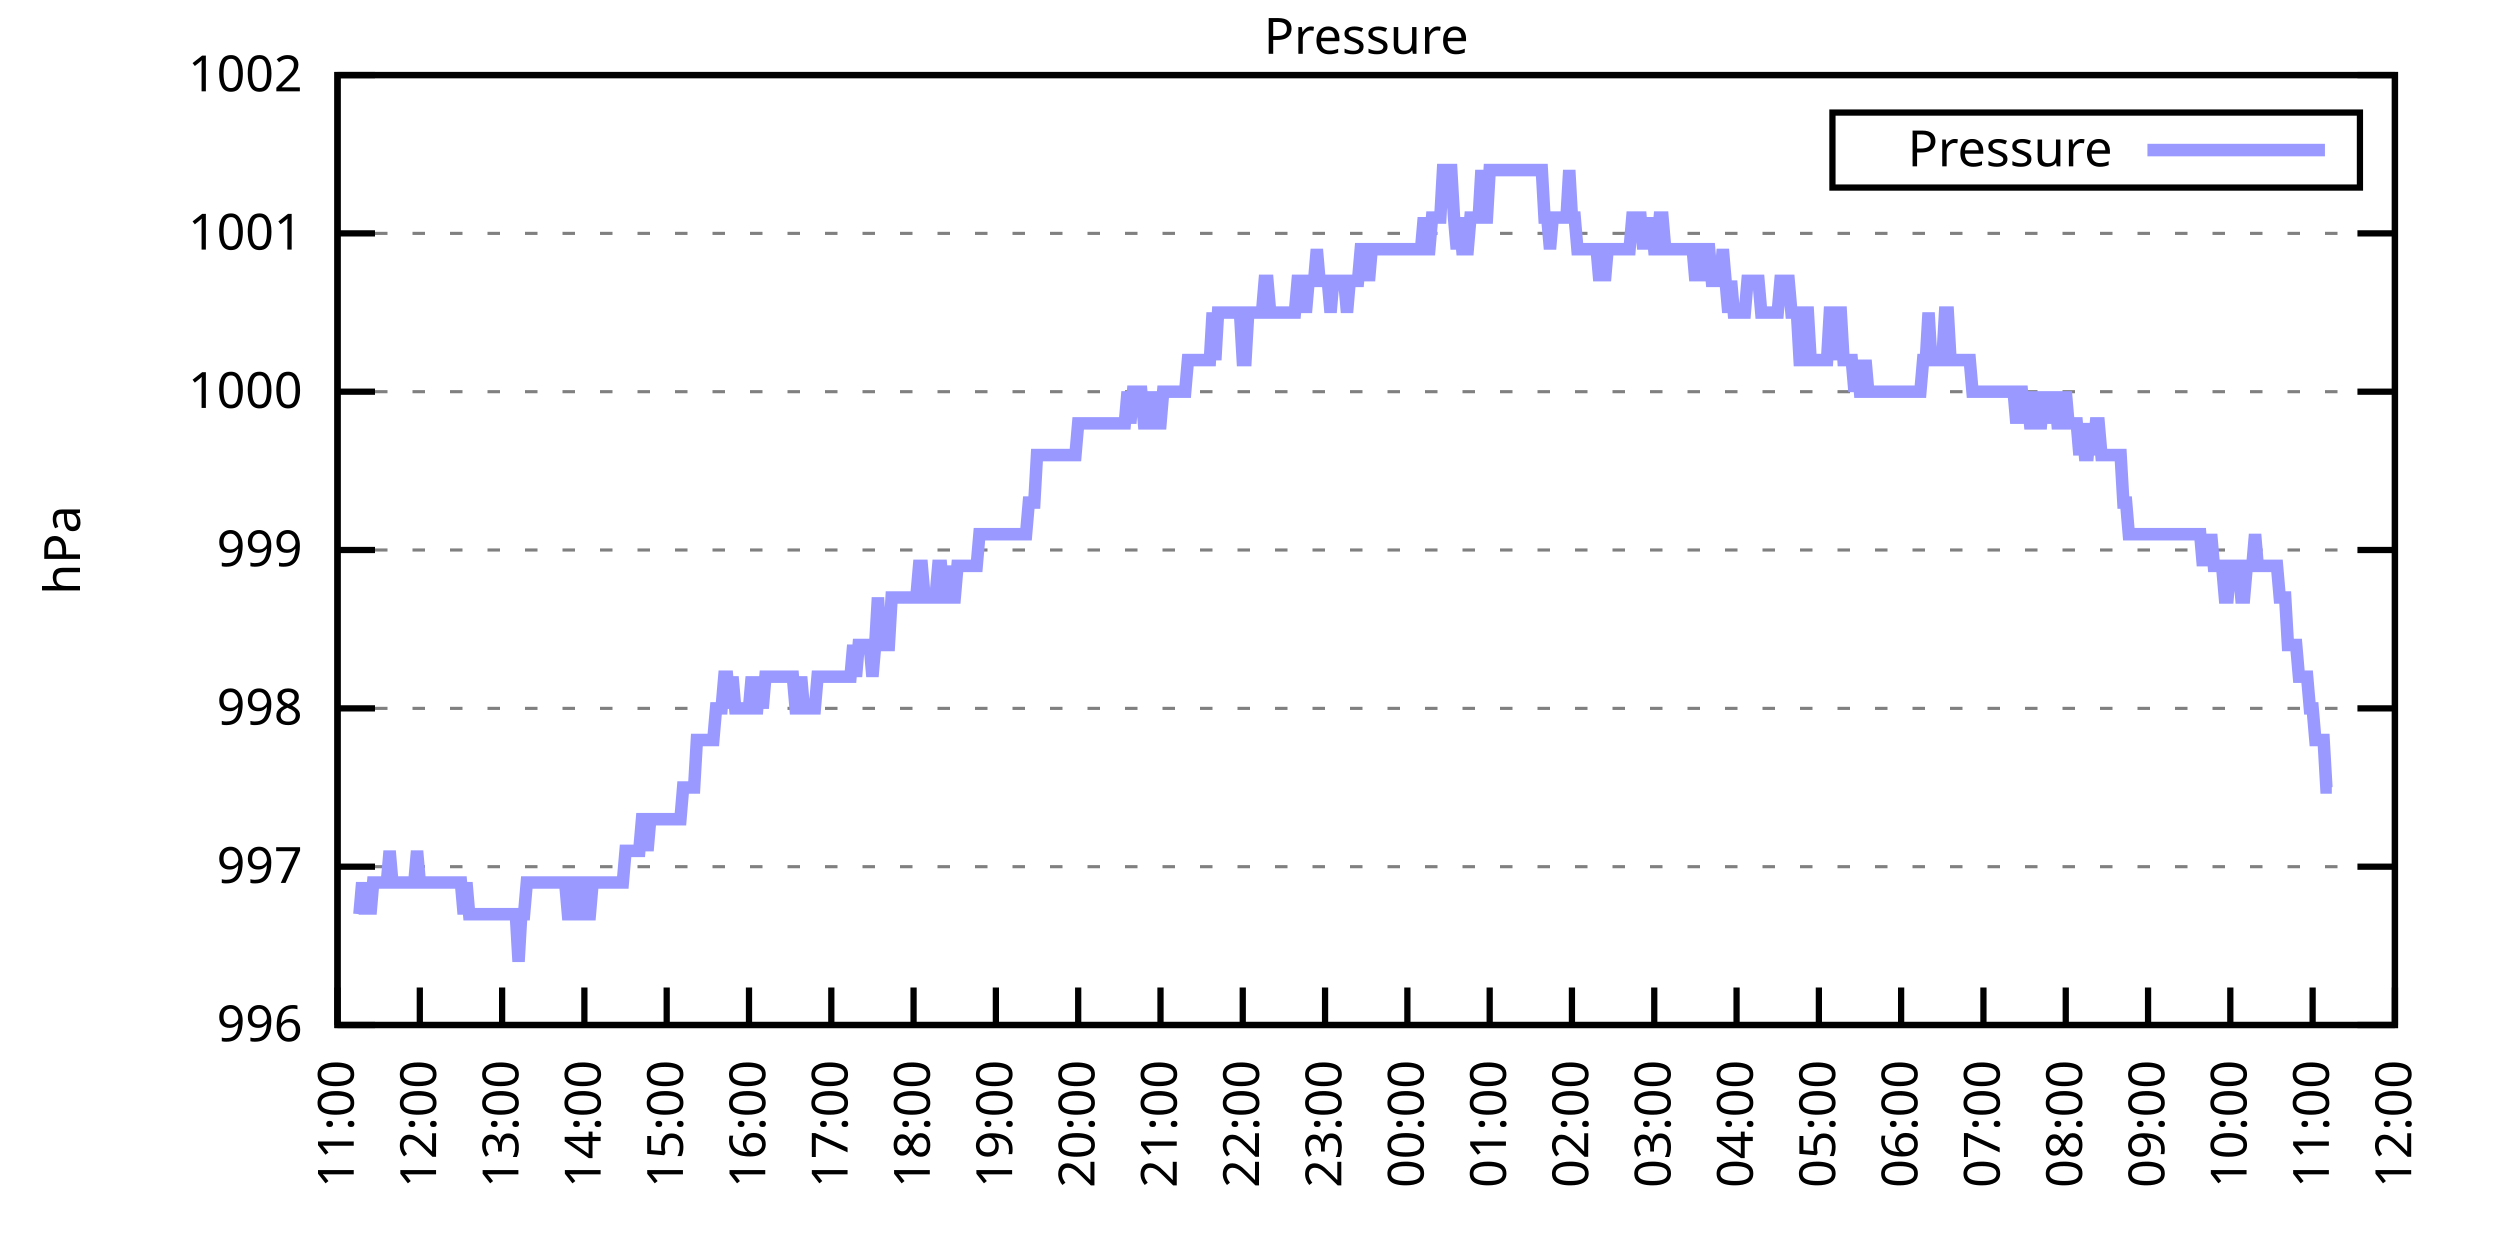
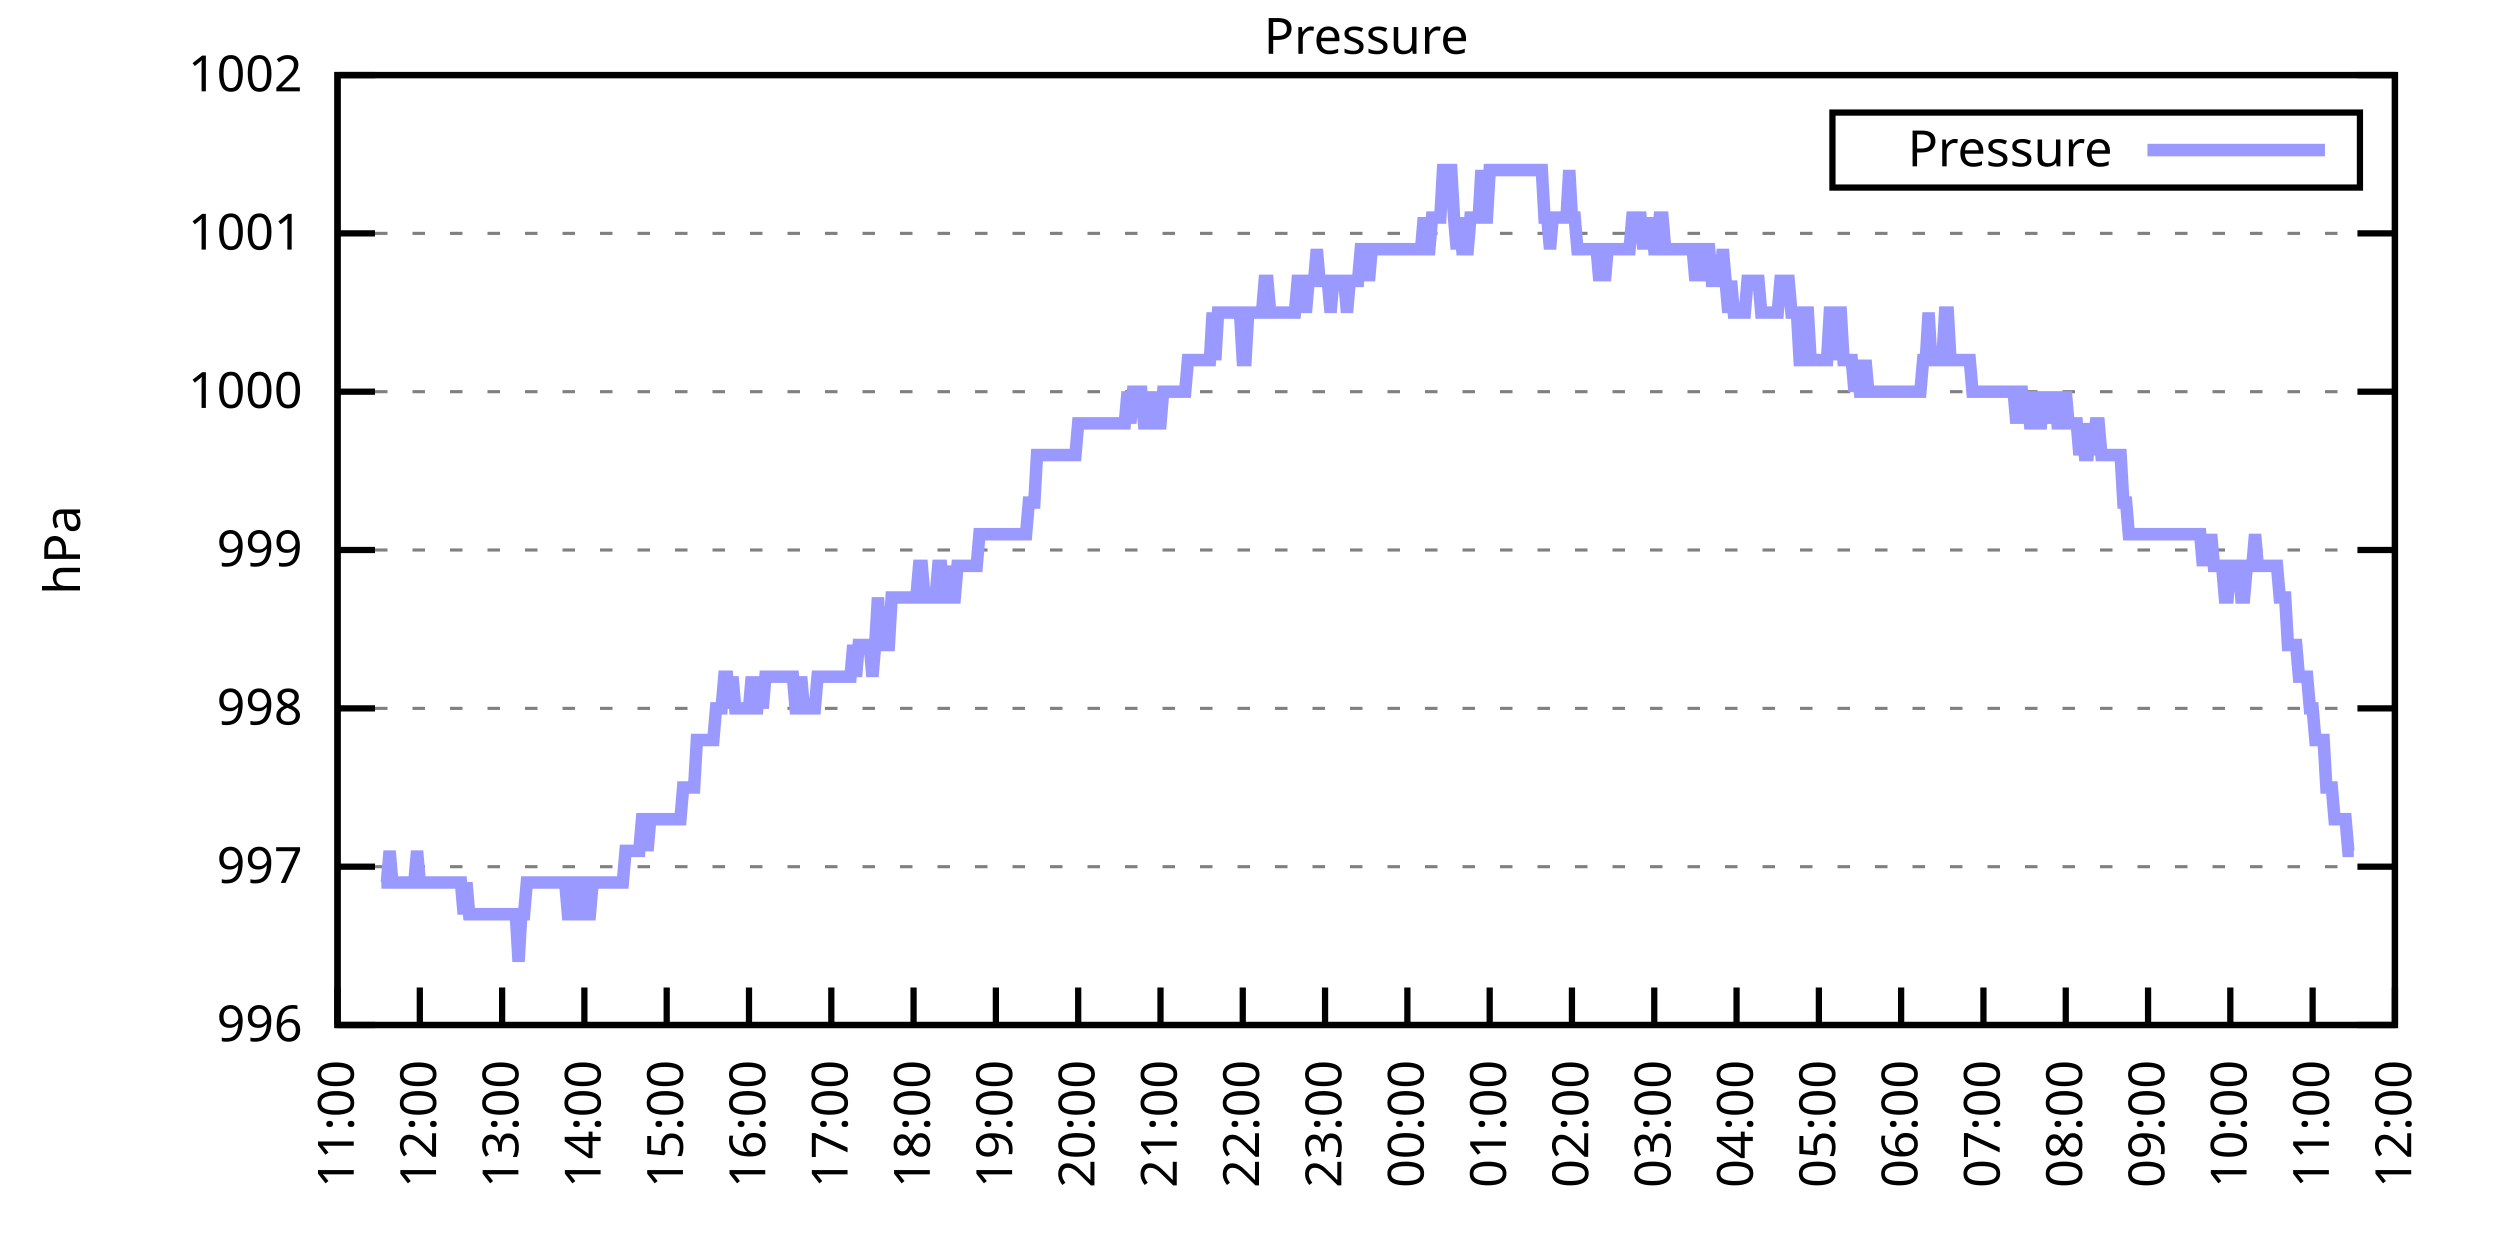
<svg xmlns="http://www.w3.org/2000/svg" xmlns:xlink="http://www.w3.org/1999/xlink" width="400" height="200" viewBox="0 0 400 200">
  <g id="gnuplot_canvas">
    <rect x="0" y="0" width="400" height="200" fill="none" />
    <defs>
      <circle id="gpDot" r="0.5" stroke-width="0.5" stroke="currentColor" />
      <path id="gpPt0" stroke-width="0.333" stroke="currentColor" d="M-1,0 h2 M0,-1 v2" />
      <path id="gpPt1" stroke-width="0.333" stroke="currentColor" d="M-1,-1 L1,1 M1,-1 L-1,1" />
      <path id="gpPt2" stroke-width="0.333" stroke="currentColor" d="M-1,0 L1,0 M0,-1 L0,1 M-1,-1 L1,1 M-1,1 L1,-1" />
      <rect id="gpPt3" stroke-width="0.333" stroke="currentColor" x="-1" y="-1" width="2" height="2" />
      <rect id="gpPt4" stroke-width="0.333" stroke="currentColor" fill="currentColor" x="-1" y="-1" width="2" height="2" />
      <circle id="gpPt5" stroke-width="0.333" stroke="currentColor" cx="0" cy="0" r="1" />
      <use xlink:href="#gpPt5" id="gpPt6" fill="currentColor" stroke="none" />
      <path id="gpPt7" stroke-width="0.333" stroke="currentColor" d="M0,-1.33 L-1.33,0.67 L1.33,0.67 z" />
      <use xlink:href="#gpPt7" id="gpPt8" fill="currentColor" stroke="none" />
      <use xlink:href="#gpPt7" id="gpPt9" stroke="currentColor" transform="rotate(180)" />
      <use xlink:href="#gpPt9" id="gpPt10" fill="currentColor" stroke="none" />
      <use xlink:href="#gpPt3" id="gpPt11" stroke="currentColor" transform="rotate(45)" />
      <use xlink:href="#gpPt11" id="gpPt12" fill="currentColor" stroke="none" />
      <path id="gpPt13" stroke-width="0.333" stroke="currentColor" d="M0,1.330 L1.265,0.411 L0.782,-1.067 L-0.782,-1.076 L-1.265,0.411 z" />
      <use xlink:href="#gpPt13" id="gpPt14" fill="currentColor" stroke="none" />
      <filter id="textbox" filterUnits="objectBoundingBox" x="0" y="0" height="1" width="1">
        <feFlood flood-color="white" flood-opacity="1" result="bgnd" />
        <feComposite in="SourceGraphic" in2="bgnd" operator="atop" />
      </filter>
      <filter id="greybox" filterUnits="objectBoundingBox" x="0" y="0" height="1" width="1">
        <feFlood flood-color="lightgrey" flood-opacity="1" result="grey" />
        <feComposite in="SourceGraphic" in2="grey" operator="atop" />
      </filter>
    </defs>
    <g fill="none" color="white" stroke="currentColor" stroke-width="1.00" stroke-linecap="butt" stroke-linejoin="miter">
</g>
    <g fill="none" color="black" stroke="currentColor" stroke-width="1.00" stroke-linecap="butt" stroke-linejoin="miter">
      <g stroke="none" shape-rendering="crispEdges">
        <polygon fill="rgb(255, 255, 255)" points="54.00,164.00 383.18,164.00 383.18,12.02 54.00,12.02 " />
      </g>
    </g>
    <g fill="none" color="black" stroke="currentColor" stroke-width="1.00" stroke-linecap="butt" stroke-linejoin="miter">
</g>
    <g fill="none" color="black" stroke="black" stroke-width="0.50" stroke-linecap="butt" stroke-linejoin="miter">
</g>
    <g fill="none" color="gray" stroke="currentColor" stroke-width="0.50" stroke-linecap="butt" stroke-linejoin="miter">
      <path stroke="gray" stroke-dasharray="2,4" class="gridline" d="M54.00,164.00 L383.19,164.00  " />
    </g>
    <g fill="none" color="gray" stroke="gray" stroke-width="1.00" stroke-linecap="butt" stroke-linejoin="miter">
</g>
    <g fill="none" color="black" stroke="currentColor" stroke-width="1.00" stroke-linecap="butt" stroke-linejoin="miter">
      <path stroke="black" d="M54.00,164.00 L60.00,164.00 M383.19,164.00 L377.19,164.00  " />
      <g transform="translate(48.40,166.60)" stroke="none" fill="black" font-family="Sans" font-size="8.00" text-anchor="end">
        <text>
          <tspan font-family="Sans"> 996</tspan>
        </text>
      </g>
    </g>
    <g fill="none" color="black" stroke="currentColor" stroke-width="1.00" stroke-linecap="butt" stroke-linejoin="miter">
</g>
    <g fill="none" color="black" stroke="black" stroke-width="0.50" stroke-linecap="butt" stroke-linejoin="miter">
</g>
    <g fill="none" color="gray" stroke="currentColor" stroke-width="0.50" stroke-linecap="butt" stroke-linejoin="miter">
      <path stroke="gray" stroke-dasharray="2,4" class="gridline" d="M54.00,138.67 L383.19,138.67  " />
    </g>
    <g fill="none" color="gray" stroke="gray" stroke-width="1.00" stroke-linecap="butt" stroke-linejoin="miter">
</g>
    <g fill="none" color="black" stroke="currentColor" stroke-width="1.00" stroke-linecap="butt" stroke-linejoin="miter">
      <path stroke="black" d="M54.00,138.67 L60.00,138.67 M383.19,138.67 L377.19,138.67  " />
      <g transform="translate(48.40,141.27)" stroke="none" fill="black" font-family="Sans" font-size="8.00" text-anchor="end">
        <text>
          <tspan font-family="Sans"> 997</tspan>
        </text>
      </g>
    </g>
    <g fill="none" color="black" stroke="currentColor" stroke-width="1.00" stroke-linecap="butt" stroke-linejoin="miter">
</g>
    <g fill="none" color="black" stroke="black" stroke-width="0.50" stroke-linecap="butt" stroke-linejoin="miter">
</g>
    <g fill="none" color="gray" stroke="currentColor" stroke-width="0.50" stroke-linecap="butt" stroke-linejoin="miter">
      <path stroke="gray" stroke-dasharray="2,4" class="gridline" d="M54.00,113.34 L383.19,113.34  " />
    </g>
    <g fill="none" color="gray" stroke="gray" stroke-width="1.00" stroke-linecap="butt" stroke-linejoin="miter">
</g>
    <g fill="none" color="black" stroke="currentColor" stroke-width="1.00" stroke-linecap="butt" stroke-linejoin="miter">
      <path stroke="black" d="M54.00,113.34 L60.00,113.34 M383.19,113.34 L377.19,113.34  " />
      <g transform="translate(48.40,115.94)" stroke="none" fill="black" font-family="Sans" font-size="8.00" text-anchor="end">
        <text>
          <tspan font-family="Sans"> 998</tspan>
        </text>
      </g>
    </g>
    <g fill="none" color="black" stroke="currentColor" stroke-width="1.00" stroke-linecap="butt" stroke-linejoin="miter">
</g>
    <g fill="none" color="black" stroke="black" stroke-width="0.50" stroke-linecap="butt" stroke-linejoin="miter">
</g>
    <g fill="none" color="gray" stroke="currentColor" stroke-width="0.50" stroke-linecap="butt" stroke-linejoin="miter">
      <path stroke="gray" stroke-dasharray="2,4" class="gridline" d="M54.00,88.00 L383.19,88.00  " />
    </g>
    <g fill="none" color="gray" stroke="gray" stroke-width="1.00" stroke-linecap="butt" stroke-linejoin="miter">
</g>
    <g fill="none" color="black" stroke="currentColor" stroke-width="1.00" stroke-linecap="butt" stroke-linejoin="miter">
      <path stroke="black" d="M54.00,88.00 L60.00,88.00 M383.19,88.00 L377.19,88.00  " />
      <g transform="translate(48.40,90.60)" stroke="none" fill="black" font-family="Sans" font-size="8.00" text-anchor="end">
        <text>
          <tspan font-family="Sans"> 999</tspan>
        </text>
      </g>
    </g>
    <g fill="none" color="black" stroke="currentColor" stroke-width="1.00" stroke-linecap="butt" stroke-linejoin="miter">
</g>
    <g fill="none" color="black" stroke="black" stroke-width="0.50" stroke-linecap="butt" stroke-linejoin="miter">
</g>
    <g fill="none" color="gray" stroke="currentColor" stroke-width="0.50" stroke-linecap="butt" stroke-linejoin="miter">
      <path stroke="gray" stroke-dasharray="2,4" class="gridline" d="M54.00,62.67 L383.19,62.67  " />
    </g>
    <g fill="none" color="gray" stroke="gray" stroke-width="1.00" stroke-linecap="butt" stroke-linejoin="miter">
</g>
    <g fill="none" color="black" stroke="currentColor" stroke-width="1.00" stroke-linecap="butt" stroke-linejoin="miter">
      <path stroke="black" d="M54.00,62.67 L60.00,62.67 M383.19,62.67 L377.19,62.67  " />
      <g transform="translate(48.40,65.27)" stroke="none" fill="black" font-family="Sans" font-size="8.00" text-anchor="end">
        <text>
          <tspan font-family="Sans"> 1000</tspan>
        </text>
      </g>
    </g>
    <g fill="none" color="black" stroke="currentColor" stroke-width="1.00" stroke-linecap="butt" stroke-linejoin="miter">
</g>
    <g fill="none" color="black" stroke="black" stroke-width="0.50" stroke-linecap="butt" stroke-linejoin="miter">
</g>
    <g fill="none" color="gray" stroke="currentColor" stroke-width="0.50" stroke-linecap="butt" stroke-linejoin="miter">
      <path stroke="gray" stroke-dasharray="2,4" class="gridline" d="M54.00,37.34 L383.19,37.34  " />
    </g>
    <g fill="none" color="gray" stroke="gray" stroke-width="1.00" stroke-linecap="butt" stroke-linejoin="miter">
</g>
    <g fill="none" color="black" stroke="currentColor" stroke-width="1.00" stroke-linecap="butt" stroke-linejoin="miter">
      <path stroke="black" d="M54.00,37.34 L60.00,37.34 M383.19,37.34 L377.19,37.34  " />
      <g transform="translate(48.40,39.94)" stroke="none" fill="black" font-family="Sans" font-size="8.00" text-anchor="end">
        <text>
          <tspan font-family="Sans"> 1001</tspan>
        </text>
      </g>
    </g>
    <g fill="none" color="black" stroke="currentColor" stroke-width="1.00" stroke-linecap="butt" stroke-linejoin="miter">
</g>
    <g fill="none" color="black" stroke="black" stroke-width="0.50" stroke-linecap="butt" stroke-linejoin="miter">
</g>
    <g fill="none" color="gray" stroke="currentColor" stroke-width="0.50" stroke-linecap="butt" stroke-linejoin="miter">
      <path stroke="gray" stroke-dasharray="2,4" class="gridline" d="M54.00,12.01 L383.19,12.01  " />
    </g>
    <g fill="none" color="gray" stroke="gray" stroke-width="1.00" stroke-linecap="butt" stroke-linejoin="miter">
</g>
    <g fill="none" color="black" stroke="currentColor" stroke-width="1.00" stroke-linecap="butt" stroke-linejoin="miter">
      <path stroke="black" d="M54.00,12.01 L60.00,12.01 M383.19,12.01 L377.19,12.01  " />
      <g transform="translate(48.40,14.61)" stroke="none" fill="black" font-family="Sans" font-size="8.00" text-anchor="end">
        <text>
          <tspan font-family="Sans"> 1002</tspan>
        </text>
      </g>
    </g>
    <g fill="none" color="black" stroke="currentColor" stroke-width="1.00" stroke-linecap="butt" stroke-linejoin="miter">
      <path stroke="black" d="M54.00,164.00 L54.00,158.00  " />
      <g transform="translate(56.60,169.60) rotate(270.00)" stroke="none" fill="black" font-family="Sans" font-size="8.00" text-anchor="end">
        <text>
          <tspan font-family="Sans">11:00</tspan>
        </text>
      </g>
    </g>
    <g fill="none" color="black" stroke="currentColor" stroke-width="1.00" stroke-linecap="butt" stroke-linejoin="miter">
      <path stroke="black" d="M67.17,164.00 L67.17,158.00  " />
      <g transform="translate(69.77,169.60) rotate(270.00)" stroke="none" fill="black" font-family="Sans" font-size="8.00" text-anchor="end">
        <text>
          <tspan font-family="Sans">12:00</tspan>
        </text>
      </g>
    </g>
    <g fill="none" color="black" stroke="currentColor" stroke-width="1.00" stroke-linecap="butt" stroke-linejoin="miter">
      <path stroke="black" d="M80.34,164.00 L80.34,158.00  " />
      <g transform="translate(82.94,169.60) rotate(270.00)" stroke="none" fill="black" font-family="Sans" font-size="8.00" text-anchor="end">
        <text>
          <tspan font-family="Sans">13:00</tspan>
        </text>
      </g>
    </g>
    <g fill="none" color="black" stroke="currentColor" stroke-width="1.00" stroke-linecap="butt" stroke-linejoin="miter">
      <path stroke="black" d="M93.50,164.00 L93.50,158.00  " />
      <g transform="translate(96.10,169.60) rotate(270.00)" stroke="none" fill="black" font-family="Sans" font-size="8.00" text-anchor="end">
        <text>
          <tspan font-family="Sans">14:00</tspan>
        </text>
      </g>
    </g>
    <g fill="none" color="black" stroke="currentColor" stroke-width="1.00" stroke-linecap="butt" stroke-linejoin="miter">
      <path stroke="black" d="M106.67,164.00 L106.67,158.00  " />
      <g transform="translate(109.27,169.60) rotate(270.00)" stroke="none" fill="black" font-family="Sans" font-size="8.00" text-anchor="end">
        <text>
          <tspan font-family="Sans">15:00</tspan>
        </text>
      </g>
    </g>
    <g fill="none" color="black" stroke="currentColor" stroke-width="1.00" stroke-linecap="butt" stroke-linejoin="miter">
      <path stroke="black" d="M119.84,164.00 L119.84,158.00  " />
      <g transform="translate(122.44,169.60) rotate(270.00)" stroke="none" fill="black" font-family="Sans" font-size="8.00" text-anchor="end">
        <text>
          <tspan font-family="Sans">16:00</tspan>
        </text>
      </g>
    </g>
    <g fill="none" color="black" stroke="currentColor" stroke-width="1.00" stroke-linecap="butt" stroke-linejoin="miter">
      <path stroke="black" d="M133.01,164.00 L133.01,158.00  " />
      <g transform="translate(135.61,169.60) rotate(270.00)" stroke="none" fill="black" font-family="Sans" font-size="8.00" text-anchor="end">
        <text>
          <tspan font-family="Sans">17:00</tspan>
        </text>
      </g>
    </g>
    <g fill="none" color="black" stroke="currentColor" stroke-width="1.00" stroke-linecap="butt" stroke-linejoin="miter">
      <path stroke="black" d="M146.17,164.00 L146.17,158.00  " />
      <g transform="translate(148.77,169.60) rotate(270.00)" stroke="none" fill="black" font-family="Sans" font-size="8.00" text-anchor="end">
        <text>
          <tspan font-family="Sans">18:00</tspan>
        </text>
      </g>
    </g>
    <g fill="none" color="black" stroke="currentColor" stroke-width="1.00" stroke-linecap="butt" stroke-linejoin="miter">
      <path stroke="black" d="M159.34,164.00 L159.34,158.00  " />
      <g transform="translate(161.94,169.60) rotate(270.00)" stroke="none" fill="black" font-family="Sans" font-size="8.00" text-anchor="end">
        <text>
          <tspan font-family="Sans">19:00</tspan>
        </text>
      </g>
    </g>
    <g fill="none" color="black" stroke="currentColor" stroke-width="1.00" stroke-linecap="butt" stroke-linejoin="miter">
      <path stroke="black" d="M172.51,164.00 L172.51,158.00  " />
      <g transform="translate(175.11,169.60) rotate(270.00)" stroke="none" fill="black" font-family="Sans" font-size="8.00" text-anchor="end">
        <text>
          <tspan font-family="Sans">20:00</tspan>
        </text>
      </g>
    </g>
    <g fill="none" color="black" stroke="currentColor" stroke-width="1.00" stroke-linecap="butt" stroke-linejoin="miter">
      <path stroke="black" d="M185.68,164.00 L185.68,158.00  " />
      <g transform="translate(188.28,169.60) rotate(270.00)" stroke="none" fill="black" font-family="Sans" font-size="8.00" text-anchor="end">
        <text>
          <tspan font-family="Sans">21:00</tspan>
        </text>
      </g>
    </g>
    <g fill="none" color="black" stroke="currentColor" stroke-width="1.00" stroke-linecap="butt" stroke-linejoin="miter">
      <path stroke="black" d="M198.84,164.00 L198.84,158.00  " />
      <g transform="translate(201.44,169.60) rotate(270.00)" stroke="none" fill="black" font-family="Sans" font-size="8.00" text-anchor="end">
        <text>
          <tspan font-family="Sans">22:00</tspan>
        </text>
      </g>
    </g>
    <g fill="none" color="black" stroke="currentColor" stroke-width="1.00" stroke-linecap="butt" stroke-linejoin="miter">
      <path stroke="black" d="M212.01,164.00 L212.01,158.00  " />
      <g transform="translate(214.61,169.60) rotate(270.00)" stroke="none" fill="black" font-family="Sans" font-size="8.00" text-anchor="end">
        <text>
          <tspan font-family="Sans">23:00</tspan>
        </text>
      </g>
    </g>
    <g fill="none" color="black" stroke="currentColor" stroke-width="1.00" stroke-linecap="butt" stroke-linejoin="miter">
      <path stroke="black" d="M225.18,164.00 L225.18,158.00  " />
      <g transform="translate(227.78,169.60) rotate(270.00)" stroke="none" fill="black" font-family="Sans" font-size="8.00" text-anchor="end">
        <text>
          <tspan font-family="Sans">00:00</tspan>
        </text>
      </g>
    </g>
    <g fill="none" color="black" stroke="currentColor" stroke-width="1.00" stroke-linecap="butt" stroke-linejoin="miter">
      <path stroke="black" d="M238.35,164.00 L238.35,158.00  " />
      <g transform="translate(240.95,169.60) rotate(270.00)" stroke="none" fill="black" font-family="Sans" font-size="8.00" text-anchor="end">
        <text>
          <tspan font-family="Sans">01:00</tspan>
        </text>
      </g>
    </g>
    <g fill="none" color="black" stroke="currentColor" stroke-width="1.00" stroke-linecap="butt" stroke-linejoin="miter">
      <path stroke="black" d="M251.51,164.00 L251.51,158.00  " />
      <g transform="translate(254.11,169.60) rotate(270.00)" stroke="none" fill="black" font-family="Sans" font-size="8.00" text-anchor="end">
        <text>
          <tspan font-family="Sans">02:00</tspan>
        </text>
      </g>
    </g>
    <g fill="none" color="black" stroke="currentColor" stroke-width="1.00" stroke-linecap="butt" stroke-linejoin="miter">
      <path stroke="black" d="M264.68,164.00 L264.68,158.00  " />
      <g transform="translate(267.28,169.60) rotate(270.00)" stroke="none" fill="black" font-family="Sans" font-size="8.00" text-anchor="end">
        <text>
          <tspan font-family="Sans">03:00</tspan>
        </text>
      </g>
    </g>
    <g fill="none" color="black" stroke="currentColor" stroke-width="1.00" stroke-linecap="butt" stroke-linejoin="miter">
      <path stroke="black" d="M277.85,164.00 L277.85,158.00  " />
      <g transform="translate(280.45,169.60) rotate(270.00)" stroke="none" fill="black" font-family="Sans" font-size="8.00" text-anchor="end">
        <text>
          <tspan font-family="Sans">04:00</tspan>
        </text>
      </g>
    </g>
    <g fill="none" color="black" stroke="currentColor" stroke-width="1.00" stroke-linecap="butt" stroke-linejoin="miter">
      <path stroke="black" d="M291.02,164.00 L291.02,158.00  " />
      <g transform="translate(293.62,169.60) rotate(270.00)" stroke="none" fill="black" font-family="Sans" font-size="8.00" text-anchor="end">
        <text>
          <tspan font-family="Sans">05:00</tspan>
        </text>
      </g>
    </g>
    <g fill="none" color="black" stroke="currentColor" stroke-width="1.00" stroke-linecap="butt" stroke-linejoin="miter">
      <path stroke="black" d="M304.18,164.00 L304.18,158.00  " />
      <g transform="translate(306.78,169.60) rotate(270.00)" stroke="none" fill="black" font-family="Sans" font-size="8.00" text-anchor="end">
        <text>
          <tspan font-family="Sans">06:00</tspan>
        </text>
      </g>
    </g>
    <g fill="none" color="black" stroke="currentColor" stroke-width="1.00" stroke-linecap="butt" stroke-linejoin="miter">
      <path stroke="black" d="M317.35,164.00 L317.35,158.00  " />
      <g transform="translate(319.95,169.60) rotate(270.00)" stroke="none" fill="black" font-family="Sans" font-size="8.00" text-anchor="end">
        <text>
          <tspan font-family="Sans">07:00</tspan>
        </text>
      </g>
    </g>
    <g fill="none" color="black" stroke="currentColor" stroke-width="1.00" stroke-linecap="butt" stroke-linejoin="miter">
      <path stroke="black" d="M330.52,164.00 L330.52,158.00  " />
      <g transform="translate(333.12,169.60) rotate(270.00)" stroke="none" fill="black" font-family="Sans" font-size="8.00" text-anchor="end">
        <text>
          <tspan font-family="Sans">08:00</tspan>
        </text>
      </g>
    </g>
    <g fill="none" color="black" stroke="currentColor" stroke-width="1.00" stroke-linecap="butt" stroke-linejoin="miter">
      <path stroke="black" d="M343.69,164.00 L343.69,158.00  " />
      <g transform="translate(346.29,169.60) rotate(270.00)" stroke="none" fill="black" font-family="Sans" font-size="8.00" text-anchor="end">
        <text>
          <tspan font-family="Sans">09:00</tspan>
        </text>
      </g>
    </g>
    <g fill="none" color="black" stroke="currentColor" stroke-width="1.00" stroke-linecap="butt" stroke-linejoin="miter">
      <path stroke="black" d="M356.85,164.00 L356.85,158.00  " />
      <g transform="translate(359.45,169.60) rotate(270.00)" stroke="none" fill="black" font-family="Sans" font-size="8.00" text-anchor="end">
        <text>
          <tspan font-family="Sans">10:00</tspan>
        </text>
      </g>
    </g>
    <g fill="none" color="black" stroke="currentColor" stroke-width="1.00" stroke-linecap="butt" stroke-linejoin="miter">
      <path stroke="black" d="M370.02,164.00 L370.02,158.00  " />
      <g transform="translate(372.62,169.60) rotate(270.00)" stroke="none" fill="black" font-family="Sans" font-size="8.00" text-anchor="end">
        <text>
          <tspan font-family="Sans">11:00</tspan>
        </text>
      </g>
    </g>
    <g fill="none" color="black" stroke="currentColor" stroke-width="1.00" stroke-linecap="butt" stroke-linejoin="miter">
      <path stroke="black" d="M383.19,164.00 L383.19,158.00  " />
      <g transform="translate(385.79,169.60) rotate(270.00)" stroke="none" fill="black" font-family="Sans" font-size="8.00" text-anchor="end">
        <text>
          <tspan font-family="Sans">12:00</tspan>
        </text>
      </g>
    </g>
    <g fill="none" color="black" stroke="currentColor" stroke-width="1.00" stroke-linecap="butt" stroke-linejoin="miter">
</g>
    <g fill="none" color="black" stroke="currentColor" stroke-width="1.00" stroke-linecap="butt" stroke-linejoin="miter">
      <path stroke="black" d="M54.00,12.01 L54.00,164.00 L383.19,164.00 L383.19,12.01 L54.00,12.01 Z  " />
    </g>
    <g fill="none" color="black" stroke="currentColor" stroke-width="1.00" stroke-linecap="butt" stroke-linejoin="miter">
</g>
    <g fill="none" color="black" stroke="currentColor" stroke-width="1.00" stroke-linecap="butt" stroke-linejoin="miter">
      <path stroke="black" d="M293.19,30.01 L293.19,18.01 L377.59,18.01 L377.59,30.01 L293.19,30.01 Z  " />
    </g>
    <g id="Pressure_plot_1">
      <g fill="none" color="white" stroke="black" stroke-width="2.00" stroke-linecap="butt" stroke-linejoin="miter">
</g>
      <g fill="none" color="black" stroke="currentColor" stroke-width="2.00" stroke-linecap="butt" stroke-linejoin="miter">
        <g transform="translate(337.99,26.61)" stroke="none" fill="black" font-family="Sans" font-size="8.00" text-anchor="end">
          <text>
            <tspan font-family="Sans">Pressure</tspan>
          </text>
        </g>
      </g>
      <g fill="none" color="black" stroke="currentColor" stroke-width="2.00" stroke-linecap="butt" stroke-linejoin="miter">
-         <path stroke="rgb(153, 153, 255)" d="M343.59,24.01 L371.99,24.01 M57.51,146.27 L57.95,141.20 L58.39,146.27 L58.83,141.20 L59.27,146.27 L59.71,141.20   L60.14,141.20 L60.58,141.20 L61.02,141.20 L61.46,141.20 L61.90,141.20 L62.34,136.14 L62.78,141.20 L63.22,141.20   L63.66,141.20 L64.10,141.20 L64.53,141.20 L64.97,141.20 L65.41,141.20 L65.85,141.20 L66.29,141.20 L66.73,136.14   L67.17,141.20 L67.61,141.20 L68.05,141.20 L68.48,141.20 L68.92,141.20 L69.36,141.20 L69.80,141.20 L70.24,141.20   L70.68,141.20 L71.12,141.20 L71.56,141.20 L72.00,141.20 L72.43,141.20 L72.87,141.20 L73.31,141.20 L73.75,141.20   L74.19,146.27 L74.63,141.20 L75.07,146.27 L75.51,146.27 L75.95,146.27 L76.38,146.27 L76.82,146.27 L77.26,146.27   L77.70,146.27 L78.14,146.27 L78.58,146.27 L79.02,146.27 L79.46,146.27 L79.90,146.27 L80.34,146.27 L80.77,146.27   L81.21,146.27 L81.65,146.27 L82.09,146.27 L82.53,146.27 L82.97,153.87 L83.41,146.27 L83.85,146.27 L84.29,141.20   L84.72,141.20 L85.16,141.20 L85.60,141.20 L86.04,141.20 L86.48,141.20 L86.92,141.20 L87.36,141.20 L87.80,141.20   L88.24,141.20 L88.67,141.20 L89.11,141.20 L89.55,141.20 L89.99,141.20 L90.43,141.20 L90.87,146.27 L91.31,146.27   L91.75,146.27 L92.19,141.20 L92.62,141.20 L93.06,141.20 L93.50,146.27 L93.94,146.27 L94.38,146.27 L94.82,141.20   L95.26,141.20 L95.70,141.20 L96.14,141.20 L96.58,141.20 L97.01,141.20 L97.45,141.20 L97.89,141.20 L98.33,141.20   L98.77,141.20 L99.21,141.20 L99.65,141.20 L100.09,136.14 L100.53,136.14 L100.96,136.14 L101.40,136.14 L101.84,136.14   L102.28,136.14 L102.72,131.07 L103.16,131.07 L103.60,136.14 L104.04,131.07 L104.48,131.07 L104.91,131.07 L105.35,131.07   L105.79,131.07 L106.23,131.07 L106.67,131.07 L107.11,131.07 L107.55,131.07 L107.99,131.07 L108.43,131.07 L108.87,131.07   L109.30,126.00 L109.74,126.00 L110.18,126.00 L110.62,126.00 L111.06,126.00 L111.50,118.40 L111.94,118.40 L112.38,118.40   L112.82,118.40 L113.25,118.40 L113.69,118.40 L114.13,118.40 L114.57,113.34 L115.01,113.34 L115.45,113.34 L115.89,108.27   L116.33,108.27 L116.77,113.34 L117.20,108.27 L117.64,113.34 L118.08,113.34 L118.52,113.34 L118.96,113.34 L119.40,113.34   L119.84,113.34 L120.28,108.27 L120.72,113.34 L121.15,113.34 L121.59,108.27 L122.03,113.34 L122.47,108.27 L122.91,108.27   L123.35,108.27 L123.79,108.27 L124.23,108.27 L124.67,108.27 L125.11,108.27 L125.54,108.27 L125.98,108.27 L126.42,108.27   L126.86,108.27 L127.30,113.34 L127.74,113.34 L128.18,108.27 L128.62,113.34 L129.06,113.34 L129.49,113.34 L129.93,113.34   L130.37,113.34 L130.81,108.27 L131.25,108.27 L131.69,108.27 L132.13,108.27 L132.57,108.27 L133.01,108.27 L133.44,108.27   L133.88,108.27 L134.32,108.27 L134.76,108.27 L135.20,108.27 L135.64,108.27 L136.08,108.27 L136.52,103.20 L136.96,108.27   L137.39,103.20 L137.83,103.20 L138.27,103.20 L138.71,103.20 L139.15,103.20 L139.59,108.27 L140.03,103.20 L140.47,95.60   L140.91,103.20 L141.35,103.20 L141.78,103.20 L142.22,103.20 L142.66,95.60 L143.10,95.60 L143.54,95.60 L143.98,95.60   L144.42,95.60 L144.86,95.60 L145.30,95.60 L145.73,95.60 L146.17,95.60 L146.61,95.60 L147.05,90.54 L147.49,90.54   L147.93,95.60 L148.37,95.60 L148.81,95.60 L149.25,95.60 L149.68,95.60 L150.12,90.54 L150.56,90.54 L151.00,95.60   L151.44,95.60 L151.88,90.54 L152.32,95.60 L152.76,95.60 L153.20,90.54 L153.63,90.54 L154.07,90.54 L154.51,90.54   L154.95,90.54 L155.39,90.54 L155.83,90.54 L156.27,90.54 L156.71,85.47 L157.15,85.47 L157.59,85.47 L158.02,85.47   L158.46,85.47 L158.90,85.47 L159.34,85.47 L159.78,85.47 L160.22,85.47 L160.66,85.47 L161.10,85.47 L161.54,85.47   L161.97,85.47 L162.41,85.47 L162.85,85.47 L163.29,85.47 L163.73,85.47 L164.17,85.47 L164.61,80.41 L165.05,80.41   L165.49,80.41 L165.92,72.81 L166.36,72.81 L166.80,72.81 L167.24,72.81 L167.68,72.81 L168.12,72.81 L168.56,72.81   L169.00,72.81 L169.44,72.81 L169.87,72.81 L170.31,72.81 L170.75,72.81 L171.19,72.81 L171.63,72.81 L172.07,72.81   L172.51,67.74 L172.95,67.74 L173.39,67.74 L173.83,67.74 L174.26,67.74 L174.70,67.74 L175.14,67.74 L175.58,67.74   L176.02,67.74 L176.46,67.74 L176.90,67.74 L177.34,67.74 L177.78,67.74 L178.21,67.74 L178.65,67.74 L179.09,67.74   L179.53,67.74 L179.97,67.74 L180.41,62.67 L180.85,67.74 L181.29,62.67 L181.73,62.67 L182.16,62.67 L182.60,62.67   L183.04,67.74 L183.48,67.74 L183.92,67.74 L184.36,62.67 L184.80,67.74 L185.24,67.74 L185.68,67.74 L186.11,62.67   L186.55,62.67 L186.99,62.67 L187.43,62.67 L187.87,62.67 L188.31,62.67 L188.75,62.67 L189.19,62.67 L189.63,62.67   L190.07,57.61 L190.50,57.61 L190.94,57.61 L191.38,57.61 L191.82,57.61 L192.26,57.61 L192.70,57.61 L193.14,57.61   L193.58,57.61 L194.02,50.01 L194.45,57.61 L194.89,50.01 L195.33,50.01 L195.77,50.01 L196.21,50.01 L196.65,50.01   L197.09,50.01 L197.53,50.01 L197.97,50.01 L198.40,50.01 L198.84,57.61 L199.28,57.61 L199.72,50.01 L200.16,50.01   L200.60,50.01 L201.04,50.01 L201.48,50.01 L201.92,50.01 L202.35,44.94 L202.79,44.94 L203.23,50.01 L203.67,50.01   L204.11,50.01 L204.55,50.01 L204.99,50.01 L205.43,50.01 L205.87,50.01 L206.31,50.01 L206.74,50.01 L207.18,50.01   L207.62,44.94 L208.06,44.94 L208.50,44.94 L208.94,50.01 L209.38,44.94 L209.82,44.94 L210.26,44.94 L210.69,39.87   L211.13,44.94 L211.57,44.94 L212.01,44.94 L212.45,44.94 L212.89,50.01 L213.33,44.94 L213.77,44.94 L214.21,44.94   L214.64,44.94 L215.08,44.94 L215.52,50.01 L215.96,44.94 L216.40,44.94 L216.84,44.94 L217.28,44.94 L217.72,39.87   L218.16,39.87 L218.60,39.87 L219.03,44.94 L219.47,39.87 L219.91,39.87 L220.35,39.87 L220.79,39.87 L221.23,39.87   L221.67,39.87 L222.11,39.87 L222.55,39.87 L222.98,39.87 L223.42,39.87 L223.86,39.87 L224.30,39.87 L224.74,39.87   L225.18,39.87 L225.62,39.87 L226.06,39.87 L226.50,39.87 L226.93,39.87 L227.37,39.87 L227.81,34.81 L228.25,39.87   L228.69,39.87 L229.13,34.81 L229.57,34.81 L230.01,34.81 L230.45,34.81 L230.88,27.21 L231.32,27.21 L231.76,27.21   L232.20,27.21 L232.64,34.81 L233.08,39.87 L233.52,34.81 L233.96,39.87 L234.40,39.87 L234.84,39.87 L235.27,34.81   L235.71,34.81 L236.15,34.81 L236.59,34.81 L237.03,27.21 L237.47,34.81 L237.91,34.81 L238.35,27.21 L238.79,27.21   L239.22,27.21 L239.66,27.21 L240.10,27.21 L240.54,27.21 L240.98,27.21 L241.42,27.21 L241.86,27.21 L242.30,27.21   L242.74,27.21 L243.17,27.21 L243.61,27.21 L244.05,27.21 L244.49,27.21 L244.93,27.21 L245.37,27.21 L245.81,27.21   L246.25,27.21 L246.69,27.21 L247.12,34.81 L247.56,34.81 L248.00,39.87 L248.44,34.81 L248.88,34.81 L249.32,34.81   L249.76,34.81 L250.20,34.81 L250.64,34.81 L251.08,27.21 L251.51,34.81 L251.95,34.81 L252.39,39.87 L252.83,39.87   L253.27,39.87 L253.71,39.87 L254.15,39.87 L254.59,39.87 L255.03,39.87 L255.46,39.87 L255.90,44.94 L256.34,39.87   L256.78,44.94 L257.22,39.87 L257.66,39.87 L258.10,39.87 L258.54,39.87 L258.98,39.87 L259.41,39.87 L259.85,39.87   L260.29,39.87 L260.73,39.87 L261.17,34.81 L261.61,34.81 L262.05,34.81 L262.49,34.81 L262.93,39.87 L263.36,34.81   L263.80,39.87 L264.24,34.81 L264.68,39.87 L265.12,39.87 L265.56,34.81 L266.00,34.81 L266.44,39.87 L266.88,39.87   L267.32,39.87 L267.75,39.87 L268.19,39.87 L268.63,39.87 L269.07,39.87 L269.51,39.87 L269.95,39.87 L270.39,39.87   L270.83,39.87 L271.27,44.94 L271.70,39.87 L272.14,39.87 L272.58,44.94 L273.02,39.87 L273.46,39.87 L273.90,44.94   L274.34,44.94 L274.78,44.94 L275.22,44.94 L275.65,39.87 L276.09,44.94 L276.53,50.01 L276.97,44.94 L277.41,50.01   L277.85,50.01 L278.29,50.01 L278.73,50.01 L279.17,50.01 L279.60,44.94 L280.04,44.94 L280.48,44.94 L280.92,44.94   L281.36,44.94 L281.80,50.01 L282.24,50.01 L282.68,50.01 L283.12,50.01 L283.56,50.01 L283.99,50.01 L284.43,50.01   L284.87,44.94 L285.31,44.94 L285.75,44.94 L286.19,44.94 L286.63,50.01 L287.07,50.01 L287.51,50.01 L287.94,57.61   L288.38,57.61 L288.82,50.01 L289.26,50.01 L289.70,57.61 L290.14,57.61 L290.58,57.61 L291.02,57.61 L291.46,57.61   L291.89,57.61 L292.33,57.61 L292.77,50.01 L293.21,50.01 L293.65,57.61 L294.09,50.01 L294.53,50.01 L294.97,57.61   L295.41,57.61 L295.84,57.61 L296.28,57.61 L296.72,62.67 L297.16,57.61 L297.60,62.67 L298.04,62.67 L298.48,57.61   L298.92,62.67 L299.36,62.67 L299.80,62.67 L300.23,62.67 L300.67,62.67 L301.11,62.67 L301.55,62.67 L301.99,62.67   L302.43,62.67 L302.87,62.67 L303.31,62.67 L303.75,62.67 L304.18,62.67 L304.62,62.67 L305.06,62.67 L305.50,62.67   L305.94,62.67 L306.38,62.67 L306.82,62.67 L307.26,62.67 L307.70,57.61 L308.13,57.61 L308.57,50.01 L309.01,57.61   L309.45,57.61 L309.89,57.61 L310.33,57.61 L310.77,57.61 L311.21,50.01 L311.65,50.01 L312.08,57.61 L312.52,57.61   L312.96,57.61 L313.40,57.61 L313.84,57.61 L314.28,57.61 L314.72,57.61 L315.16,57.61 L315.60,62.67 L316.04,62.67   L316.47,62.67 L316.91,62.67 L317.35,62.67 L317.79,62.67 L318.23,62.67 L318.67,62.67 L319.11,62.67 L319.55,62.67   L319.99,62.67 L320.42,62.67 L320.86,62.67 L321.30,62.67 L321.74,62.67 L322.18,62.67 L322.62,67.74 L323.06,62.67   L323.50,62.67 L323.94,67.74 L324.37,62.67 L324.81,67.74 L325.25,67.74 L325.69,62.67 L326.13,67.74 L326.57,67.74   L327.01,62.67 L327.45,67.74 L327.89,62.67 L328.33,67.74 L328.76,62.67 L329.20,67.74 L329.64,67.74 L330.08,67.74   L330.52,62.67 L330.96,67.74 L331.40,67.74 L331.84,67.74 L332.28,67.74 L332.71,72.81 L333.15,67.74 L333.59,72.81   L334.03,72.81 L334.47,67.74 L334.91,72.81 L335.35,67.74 L335.79,67.74 L336.23,72.81 L336.66,72.81 L337.10,72.81   L337.54,72.81 L337.98,72.81 L338.42,72.81 L338.86,72.81 L339.30,72.81 L339.74,80.41 L340.18,80.41 L340.61,85.47   L341.05,85.47 L341.49,85.47 L341.93,85.47 L342.37,85.47 L342.81,85.47 L343.25,85.47 L343.69,85.47 L344.13,85.47   L344.57,85.47 L345.00,85.47 L345.44,85.47 L345.88,85.47 L346.32,85.47 L346.76,85.47 L347.20,85.47 L347.64,85.47   L348.08,85.47 L348.52,85.47 L348.95,85.47 L349.39,85.47 L349.83,85.47 L350.27,85.47 L350.71,85.47 L351.15,85.47   L351.59,85.47 L352.03,85.47 L352.47,90.54 L352.90,85.47 L353.34,90.54 L353.78,85.47 L354.22,90.54 L354.66,90.54   L355.10,90.54 L355.54,90.54 L355.98,95.60 L356.42,95.60 L356.85,90.54 L357.29,90.54 L357.73,90.54 L358.17,90.54   L358.61,95.60 L359.05,95.60 L359.49,90.54 L359.93,90.54 L360.37,90.54 L360.81,85.47 L361.24,90.54 L361.68,90.54   L362.12,90.54 L362.56,90.54 L363.00,90.54 L363.44,90.54 L363.88,90.54 L364.32,90.54 L364.76,95.60 L365.19,95.60   L365.63,95.60 L366.07,103.20 L366.51,103.20 L366.95,103.20 L367.39,103.20 L367.83,108.27 L368.27,108.27 L368.71,108.27   L369.14,108.27 L369.58,113.34 L370.02,113.34 L370.46,118.40 L370.90,118.40 L371.34,118.40 L371.78,118.40 L372.22,126.00   L372.66,126.00 L373.09,126.00  " />
+         <path stroke="rgb(153, 153, 255)" d="M343.59,24.01 L371.99,24.01 M61.02,141.20 L61.46,141.20 L61.90,141.20 L62.34,136.14 L62.78,141.20 L63.22,141.20   L63.66,141.20 L64.10,141.20 L64.53,141.20 L64.97,141.20 L65.41,141.20 L65.85,141.20 L66.29,141.20 L66.73,136.14   L67.17,141.20 L67.61,141.20 L68.05,141.20 L68.48,141.20 L68.92,141.20 L69.36,141.20 L69.80,141.20 L70.24,141.20   L70.68,141.20 L71.12,141.20 L71.56,141.20 L72.00,141.20 L72.43,141.20 L72.87,141.20 L73.31,141.20 L73.75,141.20   L74.19,146.27 L74.63,141.20 L75.07,146.27 L75.51,146.27 L75.95,146.27 L76.38,146.27 L76.82,146.27 L77.26,146.27   L77.70,146.27 L78.14,146.27 L78.58,146.27 L79.02,146.27 L79.46,146.27 L79.90,146.27 L80.34,146.27 L80.77,146.27   L81.21,146.27 L81.65,146.27 L82.09,146.27 L82.53,146.27 L82.97,153.87 L83.41,146.27 L83.85,146.27 L84.29,141.20   L84.72,141.20 L85.16,141.20 L85.60,141.20 L86.04,141.20 L86.48,141.20 L86.92,141.20 L87.36,141.20 L87.80,141.20   L88.24,141.20 L88.67,141.20 L89.11,141.20 L89.55,141.20 L89.99,141.20 L90.43,141.20 L90.87,146.27 L91.31,146.27   L91.75,146.27 L92.19,141.20 L92.62,141.20 L93.06,141.20 L93.50,146.27 L93.94,146.27 L94.38,146.27 L94.82,141.20   L95.26,141.20 L95.70,141.20 L96.14,141.20 L96.58,141.20 L97.01,141.20 L97.45,141.20 L97.89,141.20 L98.33,141.20   L98.77,141.20 L99.21,141.20 L99.65,141.20 L100.09,136.14 L100.53,136.14 L100.96,136.14 L101.40,136.14 L101.84,136.14   L102.28,136.14 L102.72,131.07 L103.16,131.07 L103.60,136.14 L104.04,131.07 L104.48,131.07 L104.91,131.07 L105.35,131.07   L105.79,131.07 L106.23,131.07 L106.67,131.07 L107.11,131.07 L107.55,131.07 L107.99,131.07 L108.43,131.07 L108.87,131.07   L109.30,126.00 L109.74,126.00 L110.18,126.00 L110.62,126.00 L111.06,126.00 L111.50,118.40 L111.94,118.40 L112.38,118.40   L112.82,118.40 L113.25,118.40 L113.69,118.40 L114.13,118.40 L114.57,113.34 L115.01,113.34 L115.45,113.34 L115.89,108.27   L116.33,108.27 L116.77,113.34 L117.20,108.27 L117.64,113.34 L118.08,113.34 L118.52,113.34 L118.96,113.34 L119.40,113.34   L119.84,113.34 L120.28,108.27 L120.72,113.34 L121.15,113.34 L121.59,108.27 L122.03,113.34 L122.47,108.27 L122.91,108.27   L123.35,108.27 L123.79,108.27 L124.23,108.27 L124.67,108.27 L125.11,108.27 L125.54,108.27 L125.98,108.27 L126.42,108.27   L126.86,108.27 L127.30,113.34 L127.74,113.34 L128.18,108.27 L128.62,113.34 L129.06,113.34 L129.49,113.34 L129.93,113.34   L130.37,113.34 L130.81,108.27 L131.25,108.27 L131.69,108.27 L132.13,108.27 L132.57,108.27 L133.01,108.27 L133.44,108.27   L133.88,108.27 L134.32,108.27 L134.76,108.27 L135.20,108.27 L135.64,108.27 L136.08,108.27 L136.52,103.20 L136.96,108.27   L137.39,103.20 L137.83,103.20 L138.27,103.20 L138.71,103.20 L139.15,103.20 L139.59,108.27 L140.03,103.20 L140.47,95.60   L140.91,103.20 L141.35,103.20 L141.78,103.20 L142.22,103.20 L142.66,95.60 L143.10,95.60 L143.54,95.60 L143.98,95.60   L144.42,95.60 L144.86,95.60 L145.30,95.60 L145.73,95.60 L146.17,95.60 L146.61,95.60 L147.05,90.54 L147.49,90.54   L147.93,95.60 L148.37,95.60 L148.81,95.60 L149.25,95.60 L149.68,95.60 L150.12,90.54 L150.56,90.54 L151.00,95.60   L151.44,95.60 L151.88,90.54 L152.32,95.60 L152.76,95.60 L153.20,90.54 L153.63,90.54 L154.07,90.54 L154.51,90.54   L154.95,90.54 L155.39,90.54 L155.83,90.54 L156.27,90.54 L156.71,85.47 L157.15,85.47 L157.59,85.47 L158.02,85.47   L158.46,85.47 L158.90,85.47 L159.34,85.47 L159.78,85.47 L160.22,85.47 L160.66,85.47 L161.10,85.47 L161.54,85.47   L161.97,85.47 L162.41,85.47 L162.85,85.47 L163.29,85.47 L163.73,85.47 L164.17,85.47 L164.61,80.41 L165.05,80.41   L165.49,80.41 L165.92,72.81 L166.36,72.81 L166.80,72.81 L167.24,72.81 L167.68,72.81 L168.12,72.81 L168.56,72.81   L169.00,72.81 L169.44,72.81 L169.87,72.81 L170.31,72.81 L170.75,72.81 L171.19,72.81 L171.63,72.81 L172.07,72.81   L172.51,67.74 L172.95,67.74 L173.39,67.74 L173.83,67.74 L174.26,67.74 L174.70,67.74 L175.14,67.74 L175.58,67.74   L176.02,67.74 L176.46,67.74 L176.90,67.74 L177.34,67.74 L177.78,67.74 L178.21,67.74 L178.65,67.74 L179.09,67.74   L179.53,67.74 L179.97,67.74 L180.41,62.67 L180.85,67.74 L181.29,62.67 L181.73,62.67 L182.16,62.67 L182.60,62.67   L183.04,67.74 L183.48,67.74 L183.92,67.74 L184.36,62.67 L184.80,67.74 L185.24,67.74 L185.68,67.74 L186.11,62.67   L186.55,62.67 L186.99,62.67 L187.43,62.67 L187.87,62.67 L188.31,62.67 L188.75,62.67 L189.19,62.67 L189.63,62.67   L190.07,57.61 L190.50,57.61 L190.94,57.61 L191.38,57.61 L191.82,57.61 L192.26,57.61 L192.70,57.61 L193.14,57.61   L193.58,57.61 L194.02,50.01 L194.45,57.61 L194.89,50.01 L195.33,50.01 L195.77,50.01 L196.21,50.01 L196.65,50.01   L197.09,50.01 L197.53,50.01 L197.97,50.01 L198.40,50.01 L198.84,57.61 L199.28,57.61 L199.72,50.01 L200.16,50.01   L200.60,50.01 L201.04,50.01 L201.48,50.01 L201.92,50.01 L202.35,44.94 L202.79,44.94 L203.23,50.01 L203.67,50.01   L204.11,50.01 L204.55,50.01 L204.99,50.01 L205.43,50.01 L205.87,50.01 L206.31,50.01 L206.74,50.01 L207.18,50.01   L207.62,44.94 L208.06,44.94 L208.50,44.94 L208.94,50.01 L209.38,44.94 L209.82,44.94 L210.26,44.94 L210.69,39.87   L211.13,44.94 L211.57,44.94 L212.01,44.94 L212.45,44.94 L212.89,50.01 L213.33,44.94 L213.77,44.94 L214.21,44.94   L214.64,44.94 L215.08,44.94 L215.52,50.01 L215.96,44.94 L216.40,44.94 L216.84,44.94 L217.28,44.94 L217.72,39.87   L218.16,39.87 L218.60,39.87 L219.03,44.94 L219.47,39.87 L219.91,39.87 L220.35,39.87 L220.79,39.87 L221.23,39.87   L221.67,39.87 L222.11,39.87 L222.55,39.87 L222.98,39.87 L223.42,39.87 L223.86,39.87 L224.30,39.87 L224.74,39.87   L225.18,39.87 L225.62,39.87 L226.06,39.87 L226.50,39.87 L226.93,39.87 L227.37,39.87 L227.81,34.81 L228.25,39.87   L228.69,39.87 L229.13,34.81 L229.57,34.81 L230.01,34.81 L230.45,34.81 L230.88,27.21 L231.32,27.21 L231.76,27.21   L232.20,27.21 L232.64,34.81 L233.08,39.87 L233.52,34.81 L233.96,39.87 L234.40,39.87 L234.84,39.87 L235.27,34.81   L235.71,34.81 L236.15,34.81 L236.59,34.81 L237.03,27.21 L237.47,34.81 L237.91,34.81 L238.35,27.21 L238.79,27.21   L239.22,27.21 L239.66,27.21 L240.10,27.21 L240.54,27.21 L240.98,27.21 L241.42,27.21 L241.86,27.21 L242.30,27.21   L242.74,27.21 L243.17,27.21 L243.61,27.21 L244.05,27.21 L244.49,27.21 L244.93,27.21 L245.37,27.21 L245.81,27.21   L246.25,27.21 L246.69,27.21 L247.12,34.81 L247.56,34.81 L248.00,39.87 L248.44,34.81 L248.88,34.81 L249.32,34.81   L249.76,34.81 L250.20,34.81 L250.64,34.81 L251.08,27.21 L251.51,34.81 L251.95,34.81 L252.39,39.87 L252.83,39.87   L253.27,39.87 L253.71,39.87 L254.15,39.87 L254.59,39.87 L255.03,39.87 L255.46,39.87 L255.90,44.94 L256.34,39.87   L256.78,44.94 L257.22,39.87 L257.66,39.87 L258.10,39.87 L258.54,39.87 L258.98,39.87 L259.41,39.87 L259.85,39.87   L260.29,39.87 L260.73,39.87 L261.17,34.81 L261.61,34.81 L262.05,34.81 L262.49,34.81 L262.93,39.87 L263.36,34.81   L263.80,39.87 L264.24,34.81 L264.68,39.87 L265.12,39.87 L265.56,34.81 L266.00,34.81 L266.44,39.87 L266.88,39.87   L267.32,39.87 L267.75,39.87 L268.19,39.87 L268.63,39.87 L269.07,39.87 L269.51,39.87 L269.95,39.87 L270.39,39.87   L270.83,39.87 L271.27,44.94 L271.70,39.87 L272.14,39.87 L272.58,44.94 L273.02,39.87 L273.46,39.87 L273.90,44.94   L274.34,44.94 L274.78,44.94 L275.22,44.94 L275.65,39.87 L276.09,44.94 L276.53,50.01 L276.97,44.94 L277.41,50.01   L277.85,50.01 L278.29,50.01 L278.73,50.01 L279.17,50.01 L279.60,44.94 L280.04,44.94 L280.48,44.94 L280.92,44.94   L281.36,44.94 L281.80,50.01 L282.24,50.01 L282.68,50.01 L283.12,50.01 L283.56,50.01 L283.99,50.01 L284.43,50.01   L284.87,44.94 L285.31,44.94 L285.75,44.94 L286.19,44.94 L286.63,50.01 L287.07,50.01 L287.51,50.01 L287.94,57.61   L288.38,57.61 L288.82,50.01 L289.26,50.01 L289.70,57.61 L290.14,57.61 L290.58,57.61 L291.02,57.61 L291.46,57.61   L291.89,57.61 L292.33,57.61 L292.77,50.01 L293.21,50.01 L293.65,57.61 L294.09,50.01 L294.53,50.01 L294.97,57.61   L295.41,57.61 L295.84,57.61 L296.28,57.61 L296.72,62.67 L297.16,57.61 L297.60,62.67 L298.04,62.67 L298.48,57.61   L298.92,62.67 L299.36,62.67 L299.80,62.67 L300.23,62.67 L300.67,62.67 L301.11,62.67 L301.55,62.67 L301.99,62.67   L302.43,62.67 L302.87,62.67 L303.31,62.67 L303.75,62.67 L304.18,62.67 L304.62,62.67 L305.06,62.67 L305.50,62.67   L305.94,62.67 L306.38,62.67 L306.82,62.67 L307.26,62.67 L307.70,57.61 L308.13,57.61 L308.57,50.01 L309.01,57.61   L309.45,57.61 L309.89,57.61 L310.33,57.61 L310.77,57.61 L311.21,50.01 L311.65,50.01 L312.08,57.61 L312.52,57.61   L312.96,57.61 L313.40,57.61 L313.84,57.61 L314.28,57.61 L314.72,57.61 L315.16,57.61 L315.60,62.67 L316.04,62.67   L316.47,62.67 L316.91,62.67 L317.35,62.67 L317.79,62.67 L318.23,62.67 L318.67,62.67 L319.11,62.67 L319.55,62.67   L319.99,62.67 L320.42,62.67 L320.86,62.67 L321.30,62.67 L321.74,62.67 L322.18,62.67 L322.62,67.74 L323.06,62.67   L323.50,62.67 L323.94,67.74 L324.37,62.67 L324.81,67.74 L325.25,67.74 L325.69,62.67 L326.13,67.74 L326.57,67.74   L327.01,62.67 L327.45,67.74 L327.89,62.67 L328.33,67.74 L328.76,62.67 L329.20,67.74 L329.64,67.74 L330.08,67.74   L330.52,62.67 L330.96,67.74 L331.40,67.74 L331.84,67.74 L332.28,67.74 L332.71,72.81 L333.15,67.74 L333.59,72.81   L334.03,72.81 L334.47,67.74 L334.91,72.81 L335.35,67.74 L335.79,67.74 L336.23,72.81 L336.66,72.81 L337.10,72.81   L337.54,72.81 L337.98,72.81 L338.42,72.81 L338.86,72.81 L339.30,72.81 L339.74,80.41 L340.18,80.41 L340.61,85.47   L341.05,85.47 L341.49,85.47 L341.93,85.47 L342.37,85.47 L342.81,85.47 L343.25,85.47 L343.69,85.47 L344.13,85.47   L344.57,85.47 L345.00,85.47 L345.44,85.47 L345.88,85.47 L346.32,85.47 L346.76,85.47 L347.20,85.47 L347.64,85.47   L348.08,85.47 L348.52,85.47 L348.95,85.47 L349.39,85.47 L349.83,85.47 L350.27,85.47 L350.71,85.47 L351.15,85.47   L351.59,85.47 L352.03,85.47 L352.47,90.54 L352.90,85.47 L353.34,90.54 L353.78,85.47 L354.22,90.54 L354.66,90.54   L355.10,90.54 L355.54,90.54 L355.98,95.60 L356.42,95.60 L356.85,90.54 L357.29,90.54 L357.73,90.54 L358.17,90.54   L358.61,95.60 L359.05,95.60 L359.49,90.54 L359.93,90.54 L360.37,90.54 L360.81,85.47 L361.24,90.54 L361.68,90.54   L362.12,90.54 L362.56,90.54 L363.00,90.54 L363.44,90.54 L363.88,90.54 L364.32,90.54 L364.76,95.60 L365.19,95.60   L365.63,95.60 L366.07,103.20 L366.51,103.20 L366.95,103.20 L367.39,103.20 L367.83,108.27 L368.27,108.27 L368.71,108.27   L369.14,108.27 L369.58,113.34 L370.02,113.34 L370.46,118.40 L370.90,118.40 L371.34,118.40 L371.78,118.40 L372.22,126.00   L372.66,126.00 L373.09,126.00 L373.53,131.07 L373.97,131.07 L374.41,131.07 L374.85,131.07 L375.29,131.07 L375.73,136.14   L376.17,136.14 L376.61,136.14  " />
      </g>
    </g>
    <g fill="none" color="black" stroke="currentColor" stroke-width="2.00" stroke-linecap="butt" stroke-linejoin="miter">
</g>
    <g fill="none" color="black" stroke="black" stroke-width="1.00" stroke-linecap="butt" stroke-linejoin="miter">
</g>
    <g fill="none" color="black" stroke="currentColor" stroke-width="1.00" stroke-linecap="butt" stroke-linejoin="miter">
      <path stroke="black" d="M54.00,12.01 L54.00,164.00 L383.19,164.00 L383.19,12.01 L54.00,12.01 Z  " />
      <g transform="translate(12.80,88.01) rotate(270.00)" stroke="none" fill="black" font-family="Sans" font-size="8.00" text-anchor="middle">
        <text>
          <tspan font-family="Sans">hPa</tspan>
        </text>
      </g>
    </g>
    <g fill="none" color="black" stroke="currentColor" stroke-width="1.00" stroke-linecap="butt" stroke-linejoin="miter">
</g>
    <g fill="none" color="black" stroke="currentColor" stroke-width="1.00" stroke-linecap="butt" stroke-linejoin="miter">
      <g transform="translate(218.59,8.61)" stroke="none" fill="black" font-family="Sans" font-size="8.00" text-anchor="middle">
        <text>
          <tspan font-family="Sans">Pressure</tspan>
        </text>
      </g>
    </g>
    <g fill="none" color="black" stroke="currentColor" stroke-width="1.00" stroke-linecap="butt" stroke-linejoin="miter">
</g>
  </g>
</svg>
